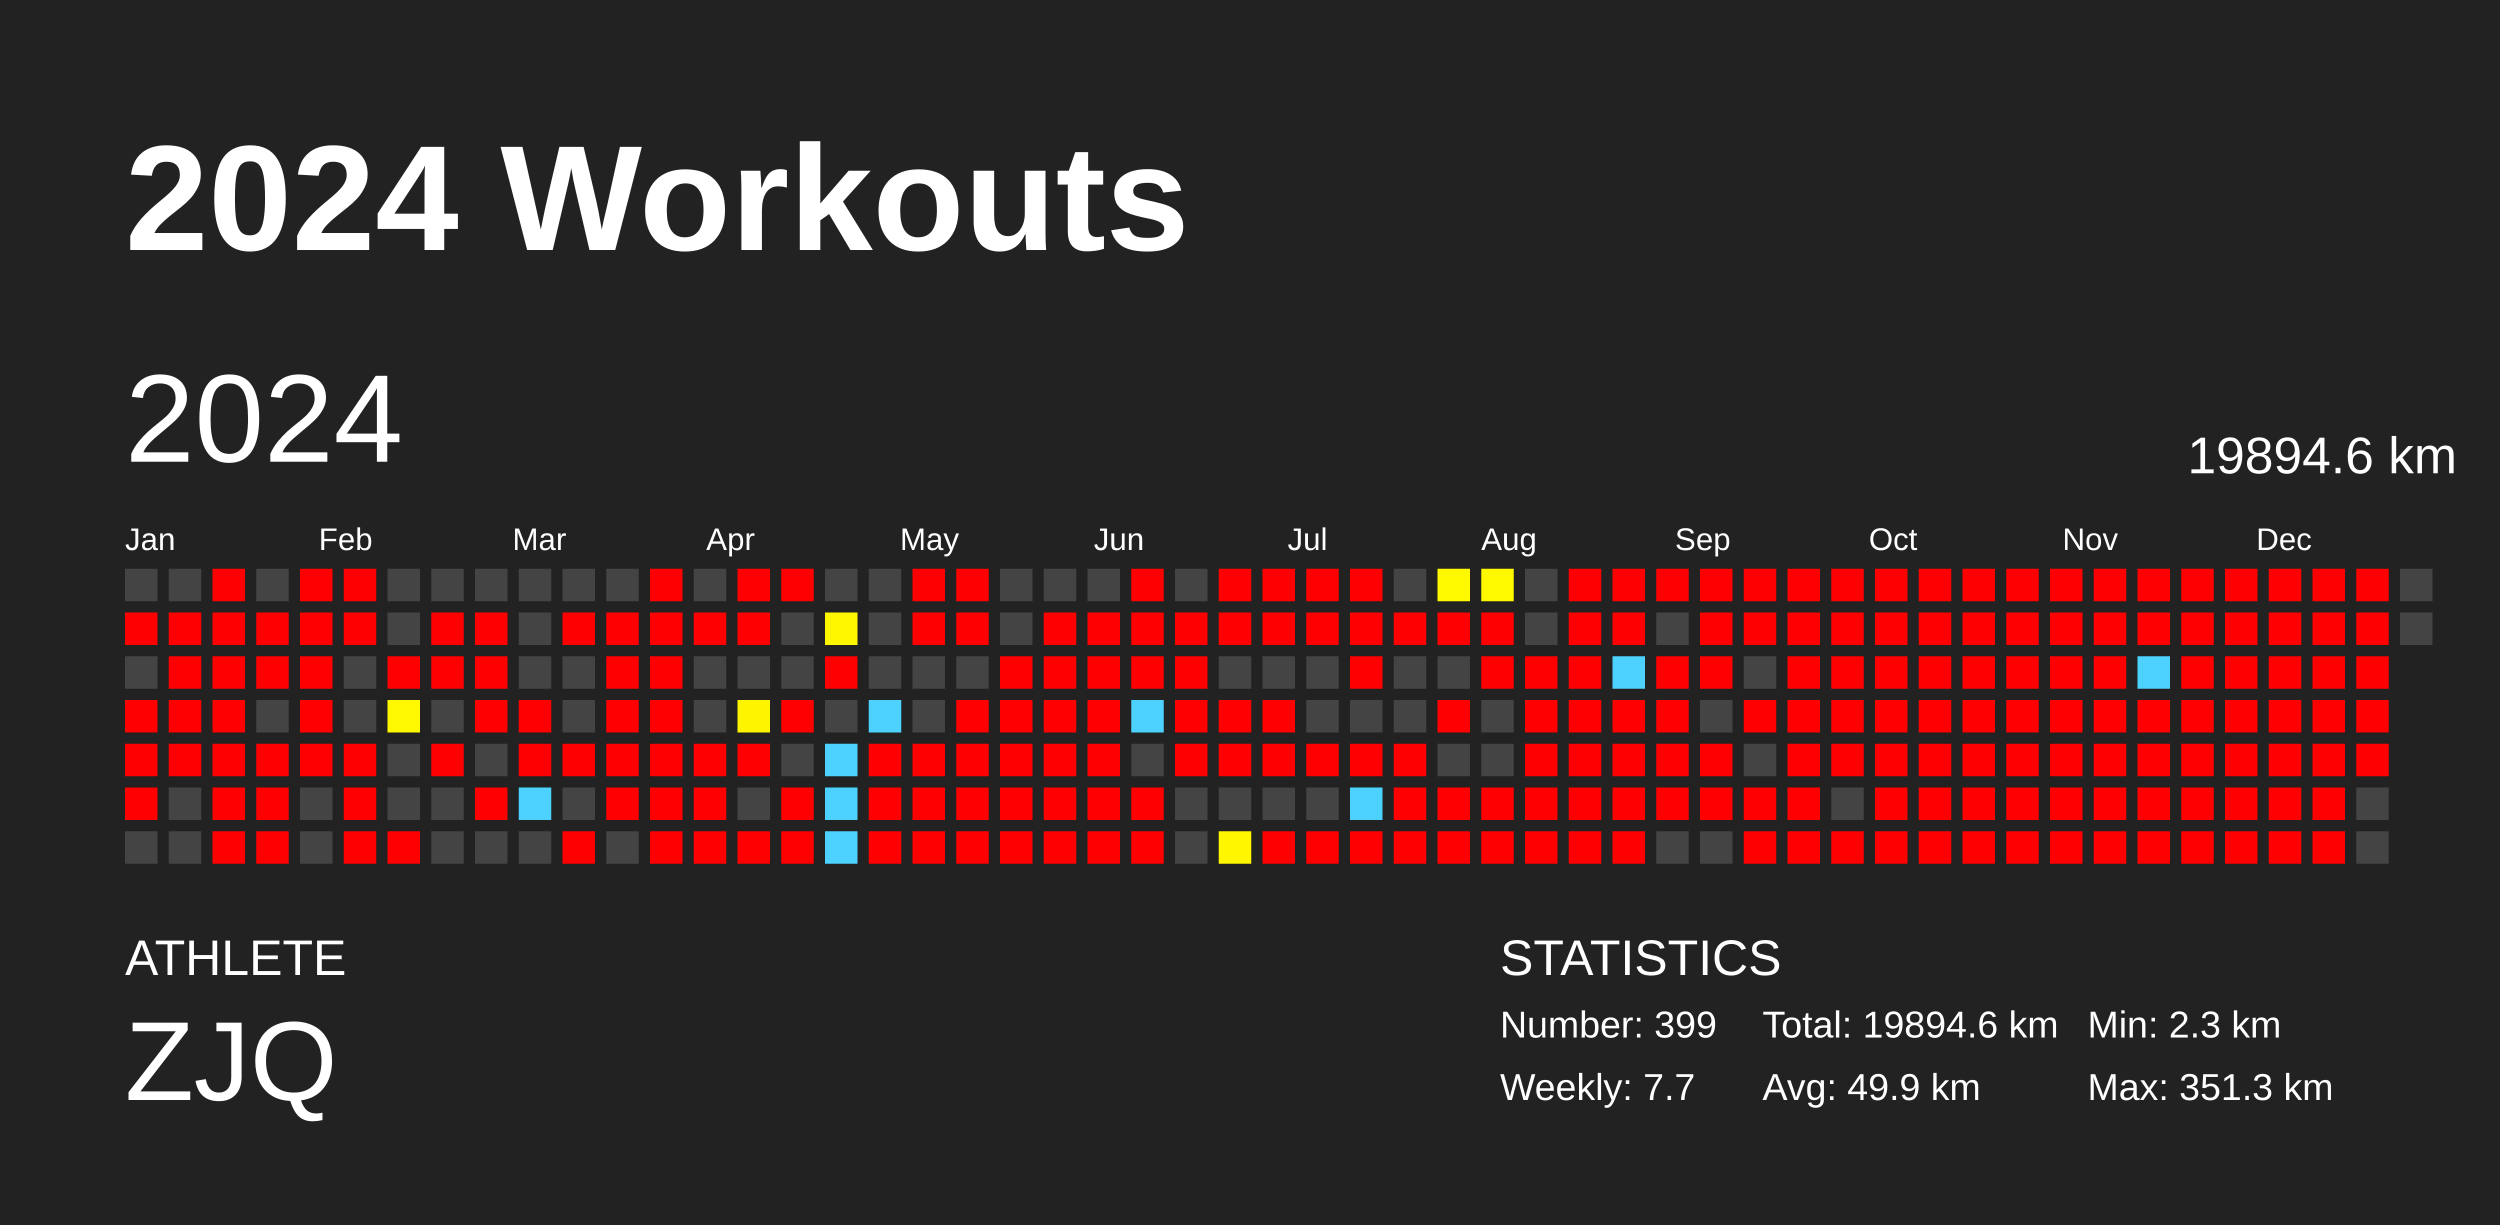
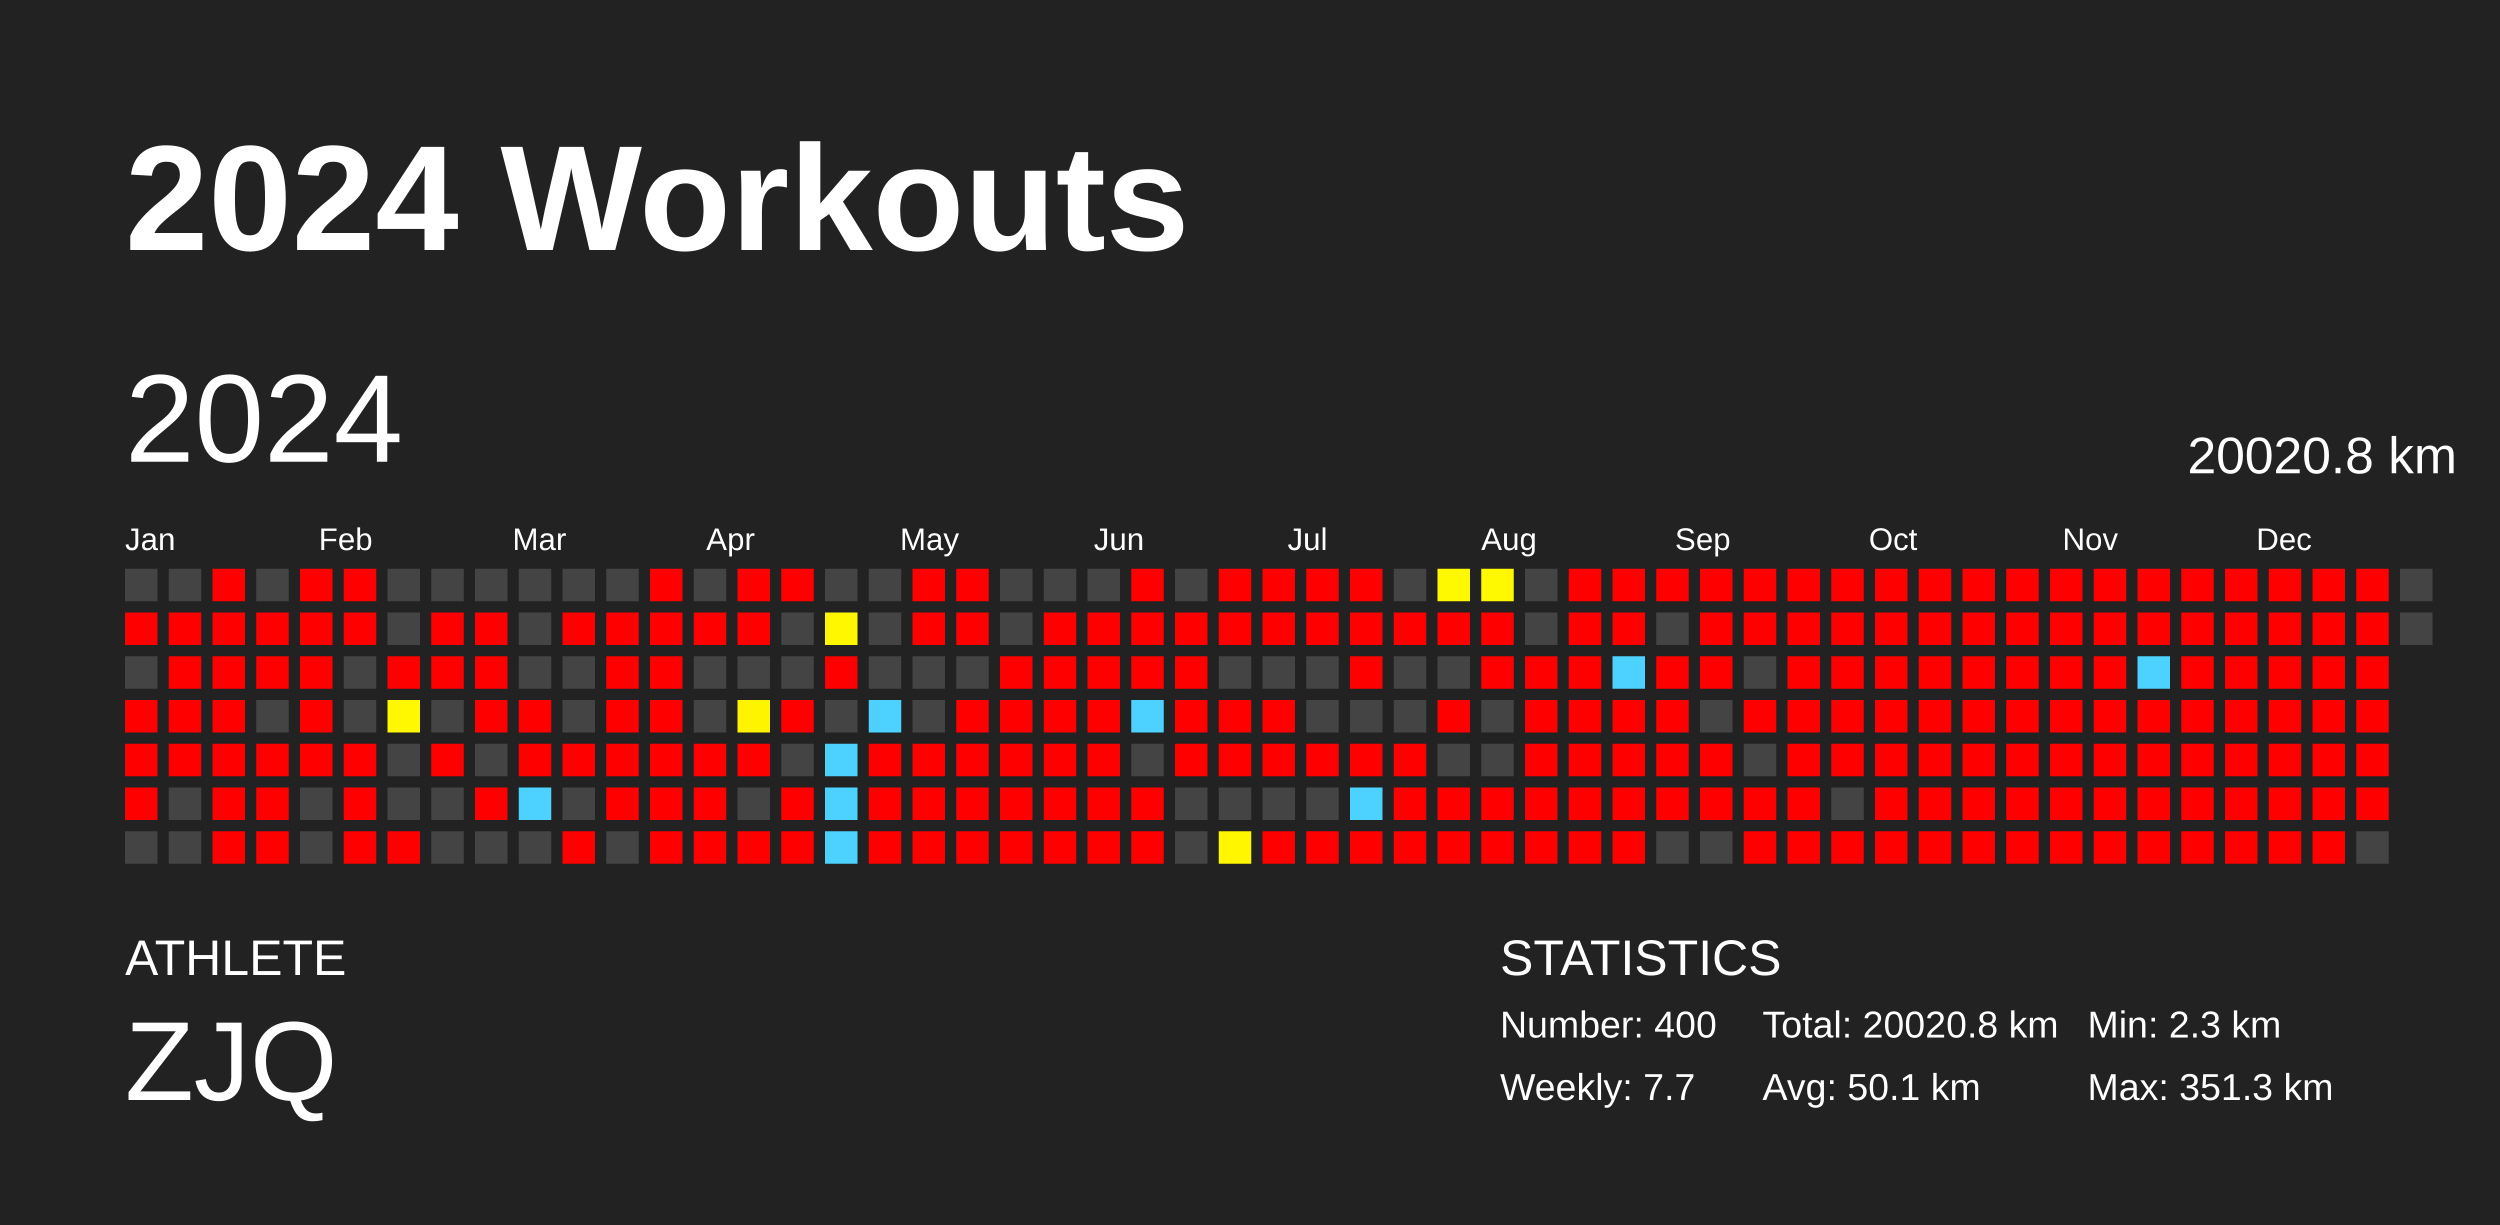
<svg xmlns="http://www.w3.org/2000/svg" baseProfile="full" height="98mm" version="1.1" viewBox="0,0,200,98" width="200mm">
  <defs />
  <rect fill="#222222" height="98" width="200" x="0" y="0" />
  <text fill="#FFFFFF" style="font-size:12px; font-family:Arial; font-weight:bold;" x="10" y="20">2024 Workouts</text>
  <text fill="#FFFFFF" style="font-size:4px; font-family:Arial" x="10" y="78">ATHLETE</text>
  <text fill="#FFFFFF" style="font-size:9px; font-family:Arial" x="10" y="88">ZJQ</text>
  <text fill="#FFFFFF" style="font-size:4px; font-family:Arial" x="120" y="78">STATISTICS</text>
-   <text fill="#FFFFFF" style="font-size:3px; font-family:Arial" x="120" y="83">Number: 399</text>
+   <text fill="#FFFFFF" style="font-size:3px; font-family:Arial" x="120" y="83">Number: 400</text>
  <text fill="#FFFFFF" style="font-size:3px; font-family:Arial" x="120" y="88">Weekly: 7.7</text>
-   <text fill="#FFFFFF" style="font-size:3px; font-family:Arial" x="141" y="83">Total: 19894.6 km</text>
-   <text fill="#FFFFFF" style="font-size:3px; font-family:Arial" x="141" y="88">Avg: 49.9 km</text>
+   <text fill="#FFFFFF" style="font-size:3px; font-family:Arial" x="141" y="83">Total: 20020.8 km</text>
+   <text fill="#FFFFFF" style="font-size:3px; font-family:Arial" x="141" y="88">Avg: 50.1 km</text>
  <text fill="#FFFFFF" style="font-size:3px; font-family:Arial" x="167" y="83">Min: 2.3 km</text>
  <text fill="#FFFFFF" style="font-size:3px; font-family:Arial" x="167" y="88">Max: 351.3 km</text>
  <text dominant-baseline="hanging" fill="#FFFFFF" style="font-size:10.0px; font-family:Arial;" x="10" y="30">2024</text>
-   <text dominant-baseline="hanging" fill="#FFFFFF" style="font-size:4.125px; font-family:Arial;" x="175" y="35">19894.6 km</text>
+   <text dominant-baseline="hanging" fill="#FFFFFF" style="font-size:4.125px; font-family:Arial;" x="175" y="35">20020.8 km</text>
  <text fill="#FFFFFF" style="font-size:2.5px; font-family:Arial" x="10.0" y="44">Jan</text>
  <text fill="#FFFFFF" style="font-size:2.5px; font-family:Arial" x="25.5" y="44">Feb</text>
  <text fill="#FFFFFF" style="font-size:2.5px; font-family:Arial" x="41.0" y="44">Mar</text>
  <text fill="#FFFFFF" style="font-size:2.5px; font-family:Arial" x="56.5" y="44">Apr</text>
  <text fill="#FFFFFF" style="font-size:2.5px; font-family:Arial" x="72.0" y="44">May</text>
  <text fill="#FFFFFF" style="font-size:2.5px; font-family:Arial" x="87.5" y="44">Jun</text>
  <text fill="#FFFFFF" style="font-size:2.5px; font-family:Arial" x="103.0" y="44">Jul</text>
  <text fill="#FFFFFF" style="font-size:2.5px; font-family:Arial" x="118.5" y="44">Aug</text>
  <text fill="#FFFFFF" style="font-size:2.5px; font-family:Arial" x="134.0" y="44">Sep</text>
  <text fill="#FFFFFF" style="font-size:2.5px; font-family:Arial" x="149.5" y="44">Oct</text>
  <text fill="#FFFFFF" style="font-size:2.5px; font-family:Arial" x="165.0" y="44">Nov</text>
  <text fill="#FFFFFF" style="font-size:2.5px; font-family:Arial" x="180.5" y="44">Dec</text>
  <rect fill="#444444" height="2.6" width="2.6" x="10.0" y="45.5" />
  <rect fill="red" height="2.6" width="2.6" x="10.0" y="49.0" />
  <rect fill="#444444" height="2.6" width="2.6" x="10.0" y="52.5" />
  <rect fill="red" height="2.6" width="2.6" x="10.0" y="56.0" />
  <rect fill="red" height="2.6" width="2.6" x="10.0" y="59.5" />
  <rect fill="red" height="2.6" width="2.6" x="10.0" y="63.0" />
  <rect fill="#444444" height="2.6" width="2.6" x="10.0" y="66.5" />
  <rect fill="#444444" height="2.6" width="2.6" x="13.5" y="45.5" />
  <rect fill="red" height="2.6" width="2.6" x="13.5" y="49.0" />
  <rect fill="red" height="2.6" width="2.6" x="13.5" y="52.5" />
  <rect fill="red" height="2.6" width="2.6" x="13.5" y="56.0" />
  <rect fill="red" height="2.6" width="2.6" x="13.5" y="59.5" />
  <rect fill="#444444" height="2.6" width="2.6" x="13.5" y="63.0" />
  <rect fill="#444444" height="2.6" width="2.6" x="13.5" y="66.5" />
  <rect fill="red" height="2.6" width="2.6" x="17.0" y="45.5" />
  <rect fill="red" height="2.6" width="2.6" x="17.0" y="49.0" />
  <rect fill="red" height="2.6" width="2.6" x="17.0" y="52.5" />
  <rect fill="red" height="2.6" width="2.6" x="17.0" y="56.0" />
  <rect fill="red" height="2.6" width="2.6" x="17.0" y="59.5" />
  <rect fill="red" height="2.6" width="2.6" x="17.0" y="63.0" />
  <rect fill="red" height="2.6" width="2.6" x="17.0" y="66.5" />
  <rect fill="#444444" height="2.6" width="2.6" x="20.5" y="45.5" />
  <rect fill="red" height="2.6" width="2.6" x="20.5" y="49.0" />
  <rect fill="red" height="2.6" width="2.6" x="20.5" y="52.5" />
  <rect fill="#444444" height="2.6" width="2.6" x="20.5" y="56.0" />
  <rect fill="red" height="2.6" width="2.6" x="20.5" y="59.5" />
  <rect fill="red" height="2.6" width="2.6" x="20.5" y="63.0" />
  <rect fill="red" height="2.6" width="2.6" x="20.5" y="66.5" />
  <rect fill="red" height="2.6" width="2.6" x="24.0" y="45.5" />
  <rect fill="red" height="2.6" width="2.6" x="24.0" y="49.0" />
  <rect fill="red" height="2.6" width="2.6" x="24.0" y="52.5" />
  <rect fill="red" height="2.6" width="2.6" x="24.0" y="56.0" />
  <rect fill="red" height="2.6" width="2.6" x="24.0" y="59.5" />
  <rect fill="#444444" height="2.6" width="2.6" x="24.0" y="63.0" />
  <rect fill="#444444" height="2.6" width="2.6" x="24.0" y="66.5" />
  <rect fill="red" height="2.6" width="2.6" x="27.5" y="45.5" />
  <rect fill="red" height="2.6" width="2.6" x="27.5" y="49.0" />
  <rect fill="#444444" height="2.6" width="2.6" x="27.5" y="52.5" />
  <rect fill="#444444" height="2.6" width="2.6" x="27.5" y="56.0" />
  <rect fill="red" height="2.6" width="2.6" x="27.5" y="59.5" />
  <rect fill="red" height="2.6" width="2.6" x="27.5" y="63.0" />
  <rect fill="red" height="2.6" width="2.6" x="27.5" y="66.5" />
  <rect fill="#444444" height="2.6" width="2.6" x="31.0" y="45.5" />
  <rect fill="#444444" height="2.6" width="2.6" x="31.0" y="49.0" />
  <rect fill="red" height="2.6" width="2.6" x="31.0" y="52.5" />
  <rect fill="#fff800" height="2.6" width="2.6" x="31.0" y="56.0" />
  <rect fill="#444444" height="2.6" width="2.6" x="31.0" y="59.5" />
  <rect fill="#444444" height="2.6" width="2.6" x="31.0" y="63.0" />
  <rect fill="red" height="2.6" width="2.6" x="31.0" y="66.5" />
  <rect fill="#444444" height="2.6" width="2.6" x="34.5" y="45.5" />
  <rect fill="red" height="2.6" width="2.6" x="34.5" y="49.0" />
  <rect fill="red" height="2.6" width="2.6" x="34.5" y="52.5" />
  <rect fill="#444444" height="2.6" width="2.6" x="34.5" y="56.0" />
  <rect fill="red" height="2.6" width="2.6" x="34.5" y="59.5" />
  <rect fill="#444444" height="2.6" width="2.6" x="34.5" y="63.0" />
  <rect fill="#444444" height="2.6" width="2.6" x="34.5" y="66.5" />
  <rect fill="#444444" height="2.6" width="2.6" x="38.0" y="45.5" />
  <rect fill="red" height="2.6" width="2.6" x="38.0" y="49.0" />
  <rect fill="red" height="2.6" width="2.6" x="38.0" y="52.5" />
  <rect fill="red" height="2.6" width="2.6" x="38.0" y="56.0" />
  <rect fill="#444444" height="2.6" width="2.6" x="38.0" y="59.5" />
  <rect fill="red" height="2.6" width="2.6" x="38.0" y="63.0" />
  <rect fill="#444444" height="2.6" width="2.6" x="38.0" y="66.5" />
  <rect fill="#444444" height="2.6" width="2.6" x="41.5" y="45.5" />
  <rect fill="#444444" height="2.6" width="2.6" x="41.5" y="49.0" />
  <rect fill="#444444" height="2.6" width="2.6" x="41.5" y="52.5" />
  <rect fill="red" height="2.6" width="2.6" x="41.5" y="56.0" />
  <rect fill="red" height="2.6" width="2.6" x="41.5" y="59.5" />
  <rect fill="#4dd2ff" height="2.6" width="2.6" x="41.5" y="63.0" />
  <rect fill="#444444" height="2.6" width="2.6" x="41.5" y="66.5" />
  <rect fill="#444444" height="2.6" width="2.6" x="45.0" y="45.5" />
  <rect fill="red" height="2.6" width="2.6" x="45.0" y="49.0" />
  <rect fill="#444444" height="2.6" width="2.6" x="45.0" y="52.5" />
  <rect fill="#444444" height="2.6" width="2.6" x="45.0" y="56.0" />
  <rect fill="red" height="2.6" width="2.6" x="45.0" y="59.5" />
  <rect fill="#444444" height="2.6" width="2.6" x="45.0" y="63.0" />
  <rect fill="red" height="2.6" width="2.6" x="45.0" y="66.5" />
  <rect fill="#444444" height="2.6" width="2.6" x="48.5" y="45.5" />
  <rect fill="red" height="2.6" width="2.6" x="48.5" y="49.0" />
  <rect fill="red" height="2.6" width="2.6" x="48.5" y="52.5" />
  <rect fill="red" height="2.6" width="2.6" x="48.5" y="56.0" />
  <rect fill="red" height="2.6" width="2.6" x="48.5" y="59.5" />
  <rect fill="red" height="2.6" width="2.6" x="48.5" y="63.0" />
  <rect fill="#444444" height="2.6" width="2.6" x="48.5" y="66.5" />
  <rect fill="red" height="2.6" width="2.6" x="52.0" y="45.5" />
  <rect fill="red" height="2.6" width="2.6" x="52.0" y="49.0" />
  <rect fill="red" height="2.6" width="2.6" x="52.0" y="52.5" />
  <rect fill="red" height="2.6" width="2.6" x="52.0" y="56.0" />
  <rect fill="red" height="2.6" width="2.6" x="52.0" y="59.5" />
  <rect fill="red" height="2.6" width="2.6" x="52.0" y="63.0" />
  <rect fill="red" height="2.6" width="2.6" x="52.0" y="66.5" />
  <rect fill="#444444" height="2.6" width="2.6" x="55.5" y="45.5" />
  <rect fill="red" height="2.6" width="2.6" x="55.5" y="49.0" />
  <rect fill="#444444" height="2.6" width="2.6" x="55.5" y="52.5" />
  <rect fill="#444444" height="2.6" width="2.6" x="55.5" y="56.0" />
  <rect fill="red" height="2.6" width="2.6" x="55.5" y="59.5" />
  <rect fill="red" height="2.6" width="2.6" x="55.5" y="63.0" />
  <rect fill="red" height="2.6" width="2.6" x="55.5" y="66.5" />
  <rect fill="red" height="2.6" width="2.6" x="59.0" y="45.5" />
  <rect fill="red" height="2.6" width="2.6" x="59.0" y="49.0" />
  <rect fill="#444444" height="2.6" width="2.6" x="59.0" y="52.5" />
  <rect fill="#fff400" height="2.6" width="2.6" x="59.0" y="56.0" />
  <rect fill="red" height="2.6" width="2.6" x="59.0" y="59.5" />
  <rect fill="#444444" height="2.6" width="2.6" x="59.0" y="63.0" />
  <rect fill="red" height="2.6" width="2.6" x="59.0" y="66.5" />
  <rect fill="red" height="2.6" width="2.6" x="62.5" y="45.5" />
  <rect fill="#444444" height="2.6" width="2.6" x="62.5" y="49.0" />
  <rect fill="#444444" height="2.6" width="2.6" x="62.5" y="52.5" />
  <rect fill="red" height="2.6" width="2.6" x="62.5" y="56.0" />
  <rect fill="#444444" height="2.6" width="2.6" x="62.5" y="59.5" />
  <rect fill="red" height="2.6" width="2.6" x="62.5" y="63.0" />
  <rect fill="red" height="2.6" width="2.6" x="62.5" y="66.5" />
  <rect fill="#444444" height="2.6" width="2.6" x="66.0" y="45.5" />
  <rect fill="#fff700" height="2.6" width="2.6" x="66.0" y="49.0" />
  <rect fill="red" height="2.6" width="2.6" x="66.0" y="52.5" />
  <rect fill="#444444" height="2.6" width="2.6" x="66.0" y="56.0" />
  <rect fill="#4dd2ff" height="2.6" width="2.6" x="66.0" y="59.5" />
  <rect fill="#4dd2ff" height="2.6" width="2.6" x="66.0" y="63.0" />
  <rect fill="#4dd2ff" height="2.6" width="2.6" x="66.0" y="66.5" />
  <rect fill="#444444" height="2.6" width="2.6" x="69.5" y="45.5" />
  <rect fill="#444444" height="2.6" width="2.6" x="69.5" y="49.0" />
  <rect fill="#444444" height="2.6" width="2.6" x="69.5" y="52.5" />
  <rect fill="#4dd2ff" height="2.6" width="2.6" x="69.5" y="56.0" />
  <rect fill="red" height="2.6" width="2.6" x="69.5" y="59.5" />
  <rect fill="red" height="2.6" width="2.6" x="69.5" y="63.0" />
  <rect fill="red" height="2.6" width="2.6" x="69.5" y="66.5" />
  <rect fill="red" height="2.6" width="2.6" x="73.0" y="45.5" />
  <rect fill="red" height="2.6" width="2.6" x="73.0" y="49.0" />
  <rect fill="#444444" height="2.6" width="2.6" x="73.0" y="52.5" />
  <rect fill="#444444" height="2.6" width="2.6" x="73.0" y="56.0" />
  <rect fill="red" height="2.6" width="2.6" x="73.0" y="59.5" />
  <rect fill="red" height="2.6" width="2.6" x="73.0" y="63.0" />
  <rect fill="red" height="2.6" width="2.6" x="73.0" y="66.5" />
  <rect fill="red" height="2.6" width="2.6" x="76.5" y="45.5" />
  <rect fill="red" height="2.6" width="2.6" x="76.5" y="49.0" />
  <rect fill="#444444" height="2.6" width="2.6" x="76.5" y="52.5" />
  <rect fill="red" height="2.6" width="2.6" x="76.5" y="56.0" />
  <rect fill="red" height="2.6" width="2.6" x="76.5" y="59.5" />
  <rect fill="red" height="2.6" width="2.6" x="76.5" y="63.0" />
  <rect fill="red" height="2.6" width="2.6" x="76.5" y="66.5" />
  <rect fill="#444444" height="2.6" width="2.6" x="80.0" y="45.5" />
  <rect fill="#444444" height="2.6" width="2.6" x="80.0" y="49.0" />
  <rect fill="red" height="2.6" width="2.6" x="80.0" y="52.5" />
  <rect fill="red" height="2.6" width="2.6" x="80.0" y="56.0" />
  <rect fill="red" height="2.6" width="2.6" x="80.0" y="59.5" />
  <rect fill="red" height="2.6" width="2.6" x="80.0" y="63.0" />
  <rect fill="red" height="2.6" width="2.6" x="80.0" y="66.5" />
  <rect fill="#444444" height="2.6" width="2.6" x="83.5" y="45.5" />
  <rect fill="red" height="2.6" width="2.6" x="83.5" y="49.0" />
  <rect fill="red" height="2.6" width="2.6" x="83.5" y="52.5" />
  <rect fill="red" height="2.6" width="2.6" x="83.5" y="56.0" />
  <rect fill="red" height="2.6" width="2.6" x="83.5" y="59.5" />
  <rect fill="red" height="2.6" width="2.6" x="83.5" y="63.0" />
  <rect fill="red" height="2.6" width="2.6" x="83.5" y="66.5" />
  <rect fill="#444444" height="2.6" width="2.6" x="87.0" y="45.5" />
  <rect fill="red" height="2.6" width="2.6" x="87.0" y="49.0" />
  <rect fill="red" height="2.6" width="2.6" x="87.0" y="52.5" />
  <rect fill="red" height="2.6" width="2.6" x="87.0" y="56.0" />
  <rect fill="red" height="2.6" width="2.6" x="87.0" y="59.5" />
  <rect fill="red" height="2.6" width="2.6" x="87.0" y="63.0" />
  <rect fill="red" height="2.6" width="2.6" x="87.0" y="66.5" />
  <rect fill="red" height="2.6" width="2.6" x="90.5" y="45.5" />
  <rect fill="red" height="2.6" width="2.6" x="90.5" y="49.0" />
  <rect fill="red" height="2.6" width="2.6" x="90.5" y="52.5" />
  <rect fill="#4dd2ff" height="2.6" width="2.6" x="90.5" y="56.0" />
  <rect fill="#444444" height="2.6" width="2.6" x="90.5" y="59.5" />
  <rect fill="red" height="2.6" width="2.6" x="90.5" y="63.0" />
  <rect fill="red" height="2.6" width="2.6" x="90.5" y="66.5" />
  <rect fill="#444444" height="2.6" width="2.6" x="94.0" y="45.5" />
  <rect fill="red" height="2.6" width="2.6" x="94.0" y="49.0" />
  <rect fill="red" height="2.6" width="2.6" x="94.0" y="52.5" />
  <rect fill="red" height="2.6" width="2.6" x="94.0" y="56.0" />
  <rect fill="red" height="2.6" width="2.6" x="94.0" y="59.5" />
  <rect fill="#444444" height="2.6" width="2.6" x="94.0" y="63.0" />
  <rect fill="#444444" height="2.6" width="2.6" x="94.0" y="66.5" />
  <rect fill="red" height="2.6" width="2.6" x="97.5" y="45.5" />
  <rect fill="red" height="2.6" width="2.6" x="97.5" y="49.0" />
  <rect fill="#444444" height="2.6" width="2.6" x="97.5" y="52.5" />
  <rect fill="red" height="2.6" width="2.6" x="97.5" y="56.0" />
  <rect fill="red" height="2.6" width="2.6" x="97.5" y="59.5" />
  <rect fill="#444444" height="2.6" width="2.6" x="97.5" y="63.0" />
  <rect fill="#fff600" height="2.6" width="2.6" x="97.5" y="66.5" />
  <rect fill="red" height="2.6" width="2.6" x="101.0" y="45.5" />
  <rect fill="red" height="2.6" width="2.6" x="101.0" y="49.0" />
  <rect fill="#444444" height="2.6" width="2.6" x="101.0" y="52.5" />
  <rect fill="red" height="2.6" width="2.6" x="101.0" y="56.0" />
  <rect fill="red" height="2.6" width="2.6" x="101.0" y="59.5" />
  <rect fill="#444444" height="2.6" width="2.6" x="101.0" y="63.0" />
  <rect fill="red" height="2.6" width="2.6" x="101.0" y="66.5" />
  <rect fill="red" height="2.6" width="2.6" x="104.5" y="45.5" />
  <rect fill="red" height="2.6" width="2.6" x="104.5" y="49.0" />
  <rect fill="#444444" height="2.6" width="2.6" x="104.5" y="52.5" />
  <rect fill="#444444" height="2.6" width="2.6" x="104.5" y="56.0" />
  <rect fill="red" height="2.6" width="2.6" x="104.5" y="59.5" />
  <rect fill="#444444" height="2.6" width="2.6" x="104.5" y="63.0" />
  <rect fill="red" height="2.6" width="2.6" x="104.5" y="66.5" />
  <rect fill="red" height="2.6" width="2.6" x="108.0" y="45.5" />
  <rect fill="red" height="2.6" width="2.6" x="108.0" y="49.0" />
  <rect fill="red" height="2.6" width="2.6" x="108.0" y="52.5" />
  <rect fill="#444444" height="2.6" width="2.6" x="108.0" y="56.0" />
  <rect fill="red" height="2.6" width="2.6" x="108.0" y="59.5" />
  <rect fill="#4dd2ff" height="2.6" width="2.6" x="108.0" y="63.0" />
  <rect fill="red" height="2.6" width="2.6" x="108.0" y="66.5" />
  <rect fill="#444444" height="2.6" width="2.6" x="111.5" y="45.5" />
  <rect fill="red" height="2.6" width="2.6" x="111.5" y="49.0" />
  <rect fill="#444444" height="2.6" width="2.6" x="111.5" y="52.5" />
  <rect fill="#444444" height="2.6" width="2.6" x="111.5" y="56.0" />
  <rect fill="red" height="2.6" width="2.6" x="111.5" y="59.5" />
  <rect fill="red" height="2.6" width="2.6" x="111.5" y="63.0" />
  <rect fill="red" height="2.6" width="2.6" x="111.5" y="66.5" />
  <rect fill="#fff900" height="2.6" width="2.6" x="115.0" y="45.5" />
  <rect fill="red" height="2.6" width="2.6" x="115.0" y="49.0" />
  <rect fill="#444444" height="2.6" width="2.6" x="115.0" y="52.5" />
  <rect fill="red" height="2.6" width="2.6" x="115.0" y="56.0" />
  <rect fill="#444444" height="2.6" width="2.6" x="115.0" y="59.5" />
  <rect fill="red" height="2.6" width="2.6" x="115.0" y="63.0" />
  <rect fill="red" height="2.6" width="2.6" x="115.0" y="66.5" />
  <rect fill="#fff900" height="2.6" width="2.6" x="118.5" y="45.5" />
  <rect fill="red" height="2.6" width="2.6" x="118.5" y="49.0" />
  <rect fill="red" height="2.6" width="2.6" x="118.5" y="52.5" />
  <rect fill="#444444" height="2.6" width="2.6" x="118.5" y="56.0" />
  <rect fill="#444444" height="2.6" width="2.6" x="118.5" y="59.5" />
  <rect fill="red" height="2.6" width="2.6" x="118.5" y="63.0" />
  <rect fill="red" height="2.6" width="2.6" x="118.5" y="66.5" />
  <rect fill="#444444" height="2.6" width="2.6" x="122.0" y="45.5" />
  <rect fill="#444444" height="2.6" width="2.6" x="122.0" y="49.0" />
  <rect fill="red" height="2.6" width="2.6" x="122.0" y="52.5" />
  <rect fill="red" height="2.6" width="2.6" x="122.0" y="56.0" />
  <rect fill="red" height="2.6" width="2.6" x="122.0" y="59.5" />
  <rect fill="red" height="2.6" width="2.6" x="122.0" y="63.0" />
  <rect fill="red" height="2.6" width="2.6" x="122.0" y="66.5" />
  <rect fill="red" height="2.6" width="2.6" x="125.5" y="45.5" />
  <rect fill="red" height="2.6" width="2.6" x="125.5" y="49.0" />
  <rect fill="red" height="2.6" width="2.6" x="125.5" y="52.5" />
  <rect fill="red" height="2.6" width="2.6" x="125.5" y="56.0" />
  <rect fill="red" height="2.6" width="2.6" x="125.5" y="59.5" />
  <rect fill="red" height="2.6" width="2.6" x="125.5" y="63.0" />
  <rect fill="red" height="2.6" width="2.6" x="125.5" y="66.5" />
  <rect fill="red" height="2.6" width="2.6" x="129.0" y="45.5" />
  <rect fill="red" height="2.6" width="2.6" x="129.0" y="49.0" />
  <rect fill="#4dd2ff" height="2.6" width="2.6" x="129.0" y="52.5" />
  <rect fill="red" height="2.6" width="2.6" x="129.0" y="56.0" />
  <rect fill="red" height="2.6" width="2.6" x="129.0" y="59.5" />
  <rect fill="red" height="2.6" width="2.6" x="129.0" y="63.0" />
  <rect fill="red" height="2.6" width="2.6" x="129.0" y="66.5" />
  <rect fill="red" height="2.6" width="2.6" x="132.5" y="45.5" />
  <rect fill="#444444" height="2.6" width="2.6" x="132.5" y="49.0" />
  <rect fill="red" height="2.6" width="2.6" x="132.5" y="52.5" />
  <rect fill="red" height="2.6" width="2.6" x="132.5" y="56.0" />
  <rect fill="red" height="2.6" width="2.6" x="132.5" y="59.5" />
  <rect fill="red" height="2.6" width="2.6" x="132.5" y="63.0" />
  <rect fill="#444444" height="2.6" width="2.6" x="132.5" y="66.5" />
  <rect fill="red" height="2.6" width="2.6" x="136.0" y="45.5" />
  <rect fill="red" height="2.6" width="2.6" x="136.0" y="49.0" />
  <rect fill="red" height="2.6" width="2.6" x="136.0" y="52.5" />
  <rect fill="#444444" height="2.6" width="2.6" x="136.0" y="56.0" />
  <rect fill="red" height="2.6" width="2.6" x="136.0" y="59.5" />
  <rect fill="red" height="2.6" width="2.6" x="136.0" y="63.0" />
  <rect fill="#444444" height="2.6" width="2.6" x="136.0" y="66.5" />
  <rect fill="red" height="2.6" width="2.6" x="139.5" y="45.5" />
  <rect fill="red" height="2.6" width="2.6" x="139.5" y="49.0" />
  <rect fill="#444444" height="2.6" width="2.6" x="139.5" y="52.5" />
  <rect fill="red" height="2.6" width="2.6" x="139.5" y="56.0" />
  <rect fill="#444444" height="2.6" width="2.6" x="139.5" y="59.5" />
  <rect fill="red" height="2.6" width="2.6" x="139.5" y="63.0" />
  <rect fill="red" height="2.6" width="2.6" x="139.5" y="66.5" />
  <rect fill="red" height="2.6" width="2.6" x="143.0" y="45.5" />
  <rect fill="red" height="2.6" width="2.6" x="143.0" y="49.0" />
  <rect fill="red" height="2.6" width="2.6" x="143.0" y="52.5" />
  <rect fill="red" height="2.6" width="2.6" x="143.0" y="56.0" />
  <rect fill="red" height="2.6" width="2.6" x="143.0" y="59.5" />
  <rect fill="red" height="2.6" width="2.6" x="143.0" y="63.0" />
  <rect fill="red" height="2.6" width="2.6" x="143.0" y="66.5" />
  <rect fill="red" height="2.6" width="2.6" x="146.5" y="45.5" />
  <rect fill="red" height="2.6" width="2.6" x="146.5" y="49.0" />
  <rect fill="red" height="2.6" width="2.6" x="146.5" y="52.5" />
  <rect fill="red" height="2.6" width="2.6" x="146.5" y="56.0" />
  <rect fill="red" height="2.6" width="2.6" x="146.5" y="59.5" />
  <rect fill="#444444" height="2.6" width="2.6" x="146.5" y="63.0" />
  <rect fill="red" height="2.6" width="2.6" x="146.5" y="66.5" />
  <rect fill="red" height="2.6" width="2.6" x="150.0" y="45.5" />
  <rect fill="red" height="2.6" width="2.6" x="150.0" y="49.0" />
  <rect fill="red" height="2.6" width="2.6" x="150.0" y="52.5" />
  <rect fill="red" height="2.6" width="2.6" x="150.0" y="56.0" />
  <rect fill="red" height="2.6" width="2.6" x="150.0" y="59.5" />
  <rect fill="red" height="2.6" width="2.6" x="150.0" y="63.0" />
  <rect fill="red" height="2.6" width="2.6" x="150.0" y="66.5" />
  <rect fill="red" height="2.6" width="2.6" x="153.5" y="45.5" />
  <rect fill="red" height="2.6" width="2.6" x="153.5" y="49.0" />
  <rect fill="red" height="2.6" width="2.6" x="153.5" y="52.5" />
  <rect fill="red" height="2.6" width="2.6" x="153.5" y="56.0" />
  <rect fill="red" height="2.6" width="2.6" x="153.5" y="59.5" />
  <rect fill="red" height="2.6" width="2.6" x="153.5" y="63.0" />
  <rect fill="red" height="2.6" width="2.6" x="153.5" y="66.5" />
  <rect fill="red" height="2.6" width="2.6" x="157.0" y="45.5" />
  <rect fill="red" height="2.6" width="2.6" x="157.0" y="49.0" />
  <rect fill="red" height="2.6" width="2.6" x="157.0" y="52.5" />
  <rect fill="red" height="2.6" width="2.6" x="157.0" y="56.0" />
  <rect fill="red" height="2.6" width="2.6" x="157.0" y="59.5" />
  <rect fill="red" height="2.6" width="2.6" x="157.0" y="63.0" />
  <rect fill="red" height="2.6" width="2.6" x="157.0" y="66.5" />
  <rect fill="red" height="2.6" width="2.6" x="160.5" y="45.5" />
  <rect fill="red" height="2.6" width="2.6" x="160.5" y="49.0" />
  <rect fill="red" height="2.6" width="2.6" x="160.5" y="52.5" />
  <rect fill="red" height="2.6" width="2.6" x="160.5" y="56.0" />
  <rect fill="red" height="2.6" width="2.6" x="160.5" y="59.5" />
  <rect fill="red" height="2.6" width="2.6" x="160.5" y="63.0" />
  <rect fill="red" height="2.6" width="2.6" x="160.5" y="66.5" />
  <rect fill="red" height="2.6" width="2.6" x="164.0" y="45.5" />
  <rect fill="red" height="2.6" width="2.6" x="164.0" y="49.0" />
  <rect fill="red" height="2.6" width="2.6" x="164.0" y="52.5" />
  <rect fill="red" height="2.6" width="2.6" x="164.0" y="56.0" />
  <rect fill="red" height="2.6" width="2.6" x="164.0" y="59.5" />
  <rect fill="red" height="2.6" width="2.6" x="164.0" y="63.0" />
  <rect fill="red" height="2.6" width="2.6" x="164.0" y="66.5" />
  <rect fill="red" height="2.6" width="2.6" x="167.5" y="45.5" />
  <rect fill="red" height="2.6" width="2.6" x="167.5" y="49.0" />
  <rect fill="red" height="2.6" width="2.6" x="167.5" y="52.5" />
  <rect fill="red" height="2.6" width="2.6" x="167.5" y="56.0" />
  <rect fill="red" height="2.6" width="2.6" x="167.5" y="59.5" />
  <rect fill="red" height="2.6" width="2.6" x="167.5" y="63.0" />
  <rect fill="red" height="2.6" width="2.6" x="167.5" y="66.5" />
  <rect fill="red" height="2.6" width="2.6" x="171.0" y="45.5" />
  <rect fill="red" height="2.6" width="2.6" x="171.0" y="49.0" />
  <rect fill="#4dd2ff" height="2.6" width="2.6" x="171.0" y="52.5" />
  <rect fill="red" height="2.6" width="2.6" x="171.0" y="56.0" />
  <rect fill="red" height="2.6" width="2.6" x="171.0" y="59.5" />
  <rect fill="red" height="2.6" width="2.6" x="171.0" y="63.0" />
  <rect fill="red" height="2.6" width="2.6" x="171.0" y="66.5" />
  <rect fill="red" height="2.6" width="2.6" x="174.5" y="45.5" />
  <rect fill="red" height="2.6" width="2.6" x="174.5" y="49.0" />
  <rect fill="red" height="2.6" width="2.6" x="174.5" y="52.5" />
  <rect fill="red" height="2.6" width="2.6" x="174.5" y="56.0" />
  <rect fill="red" height="2.6" width="2.6" x="174.5" y="59.5" />
  <rect fill="red" height="2.6" width="2.6" x="174.5" y="63.0" />
  <rect fill="red" height="2.6" width="2.6" x="174.5" y="66.5" />
  <rect fill="red" height="2.6" width="2.6" x="178.0" y="45.5" />
  <rect fill="red" height="2.6" width="2.6" x="178.0" y="49.0" />
  <rect fill="red" height="2.6" width="2.6" x="178.0" y="52.5" />
  <rect fill="red" height="2.6" width="2.6" x="178.0" y="56.0" />
  <rect fill="red" height="2.6" width="2.6" x="178.0" y="59.5" />
  <rect fill="red" height="2.6" width="2.6" x="178.0" y="63.0" />
  <rect fill="red" height="2.6" width="2.6" x="178.0" y="66.5" />
  <rect fill="red" height="2.6" width="2.6" x="181.5" y="45.5" />
  <rect fill="red" height="2.6" width="2.6" x="181.5" y="49.0" />
  <rect fill="red" height="2.6" width="2.6" x="181.5" y="52.5" />
  <rect fill="red" height="2.6" width="2.6" x="181.5" y="56.0" />
  <rect fill="red" height="2.6" width="2.6" x="181.5" y="59.5" />
  <rect fill="red" height="2.6" width="2.6" x="181.5" y="63.0" />
  <rect fill="red" height="2.6" width="2.6" x="181.5" y="66.5" />
  <rect fill="red" height="2.6" width="2.6" x="185.0" y="45.5" />
  <rect fill="red" height="2.6" width="2.6" x="185.0" y="49.0" />
  <rect fill="red" height="2.6" width="2.6" x="185.0" y="52.5" />
  <rect fill="red" height="2.6" width="2.6" x="185.0" y="56.0" />
  <rect fill="red" height="2.6" width="2.6" x="185.0" y="59.5" />
  <rect fill="red" height="2.6" width="2.6" x="185.0" y="63.0" />
  <rect fill="red" height="2.6" width="2.6" x="185.0" y="66.5" />
  <rect fill="red" height="2.6" width="2.6" x="188.5" y="45.5" />
  <rect fill="red" height="2.6" width="2.6" x="188.5" y="49.0" />
  <rect fill="red" height="2.6" width="2.6" x="188.5" y="52.5" />
  <rect fill="red" height="2.6" width="2.6" x="188.5" y="56.0" />
  <rect fill="red" height="2.6" width="2.6" x="188.5" y="59.5" />
-   <rect fill="#444444" height="2.6" width="2.6" x="188.5" y="63.0" />
+   <rect fill="red" height="2.6" width="2.6" x="188.5" y="63.0" />
  <rect fill="#444444" height="2.6" width="2.6" x="188.5" y="66.5" />
  <rect fill="#444444" height="2.6" width="2.6" x="192.0" y="45.5" />
  <rect fill="#444444" height="2.6" width="2.6" x="192.0" y="49.0" />
</svg>
